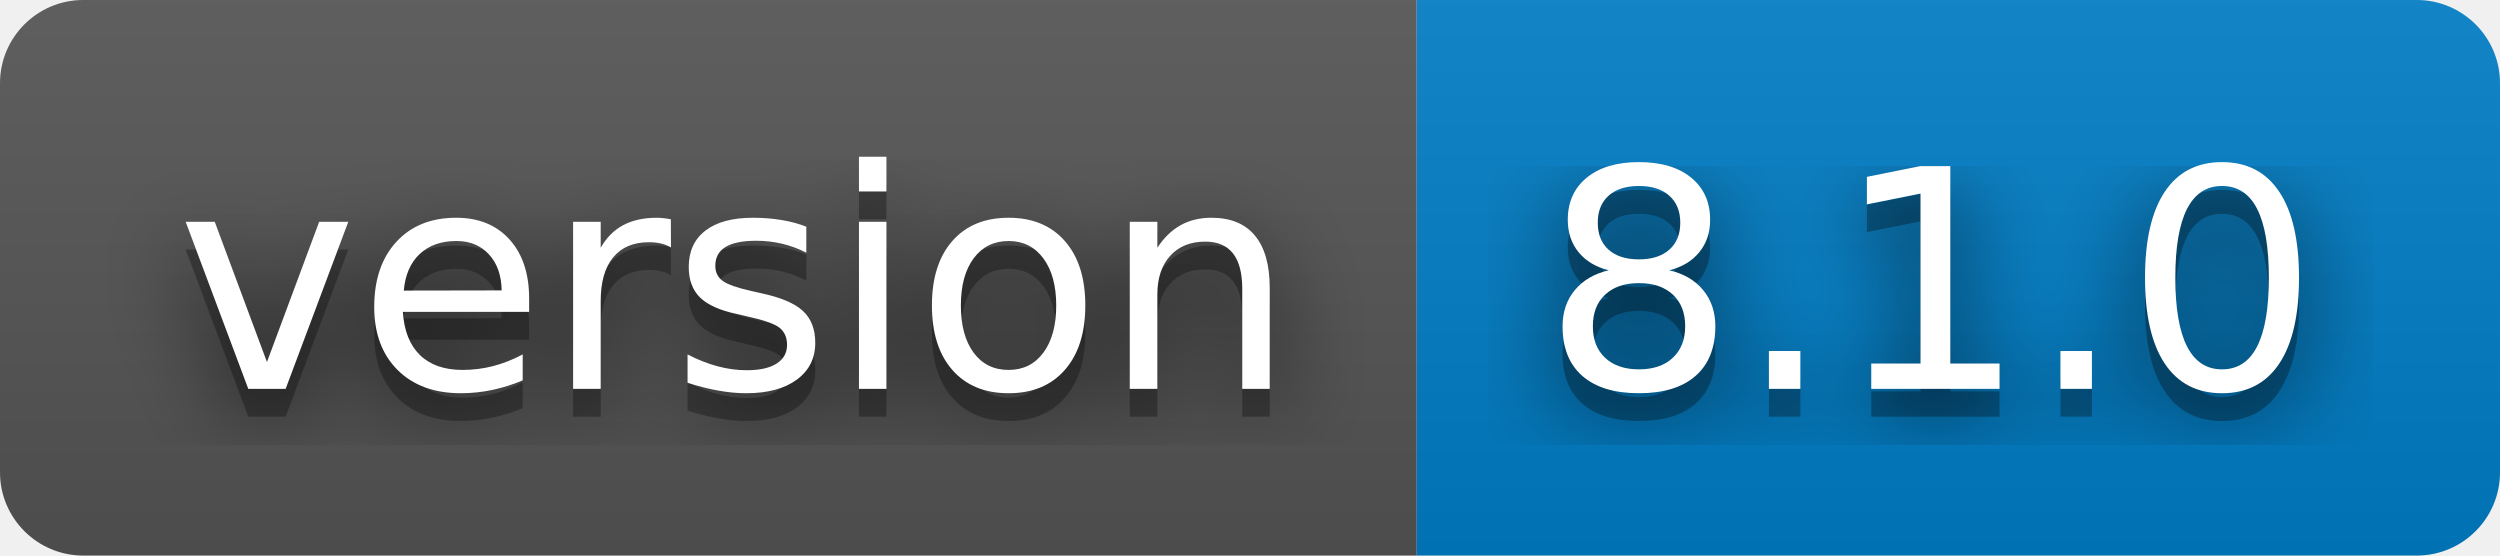
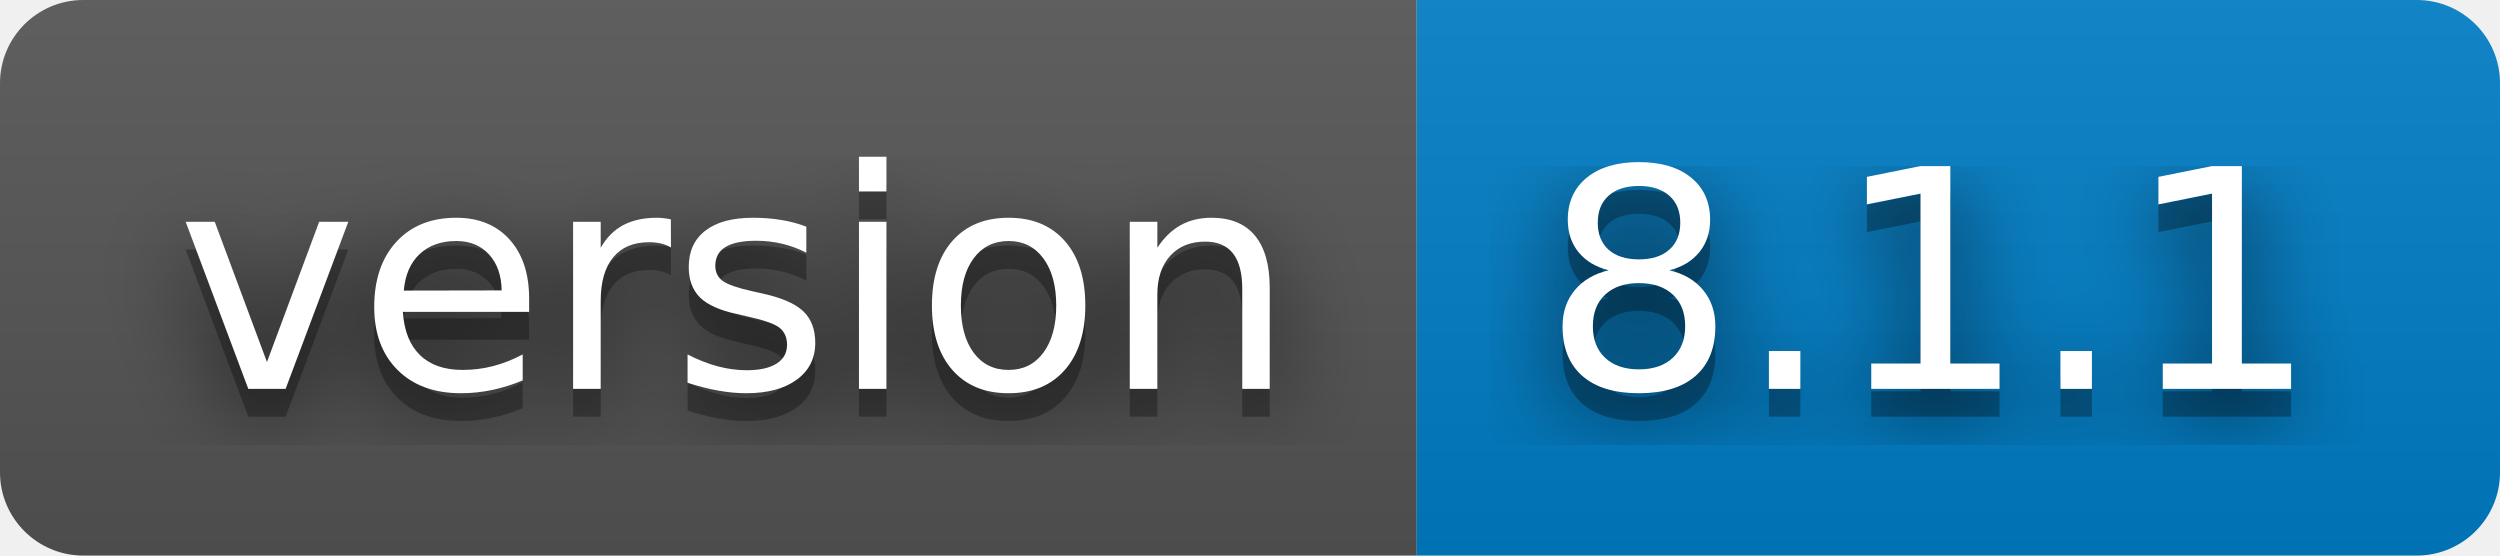
- <svg xmlns="http://www.w3.org/2000/svg" width="90" height="20" role="img" aria-label="version: 8.1.0">
+ <svg xmlns="http://www.w3.org/2000/svg" width="90" height="20" role="img" aria-label="version: 8.1.1">
  <filter id="blur">
    <feGaussianBlur stdDeviation="16" />
  </filter>
  <linearGradient id="s" x2="0" y2="100%">
    <stop offset="0" stop-color="#bbb" stop-opacity=".1" />
    <stop offset="1" stop-opacity=".1" />
  </linearGradient>
  <clipPath id="r">
    <rect width="90" height="20" rx="3" />
  </clipPath>
  <g clip-path="url(#r)">
    <rect width="51" height="20" fill="#555" />
    <rect x="51" width="39" height="20" fill="#007ec6" />
    <rect width="90" height="20" fill="url(#s)" />
  </g>
  <g fill="#fff" text-anchor="middle" font-family="Verdana,Geneva,DejaVu Sans,sans-serif" text-rendering="geometricPrecision" font-size="110">
    <g transform="scale(.1)">
      <g aria-hidden="true" fill="#010101">
        <text x="265" y="150" fill-opacity=".8" filter="url(#blur)" textLength="410">version</text>
        <text x="265" y="150" fill-opacity=".3" textLength="410">version</text>
      </g>
      <text x="265" y="140" textLength="410">version</text>
    </g>
    <g transform="scale(.1)">
      <g aria-hidden="true" fill="#010101">
-         <text x="695" y="150" fill-opacity=".8" filter="url(#blur)" textLength="290">8.1.0</text>
-         <text x="695" y="150" fill-opacity=".3" textLength="290">8.1.0</text>
+         <text x="695" y="150" fill-opacity=".8" filter="url(#blur)" textLength="290">8.1.1</text>
+         <text x="695" y="150" fill-opacity=".3" textLength="290">8.1.1</text>
      </g>
-       <text x="695" y="140" textLength="290">8.1.0</text>
+       <text x="695" y="140" textLength="290">8.1.1</text>
    </g>
  </g>
</svg>
